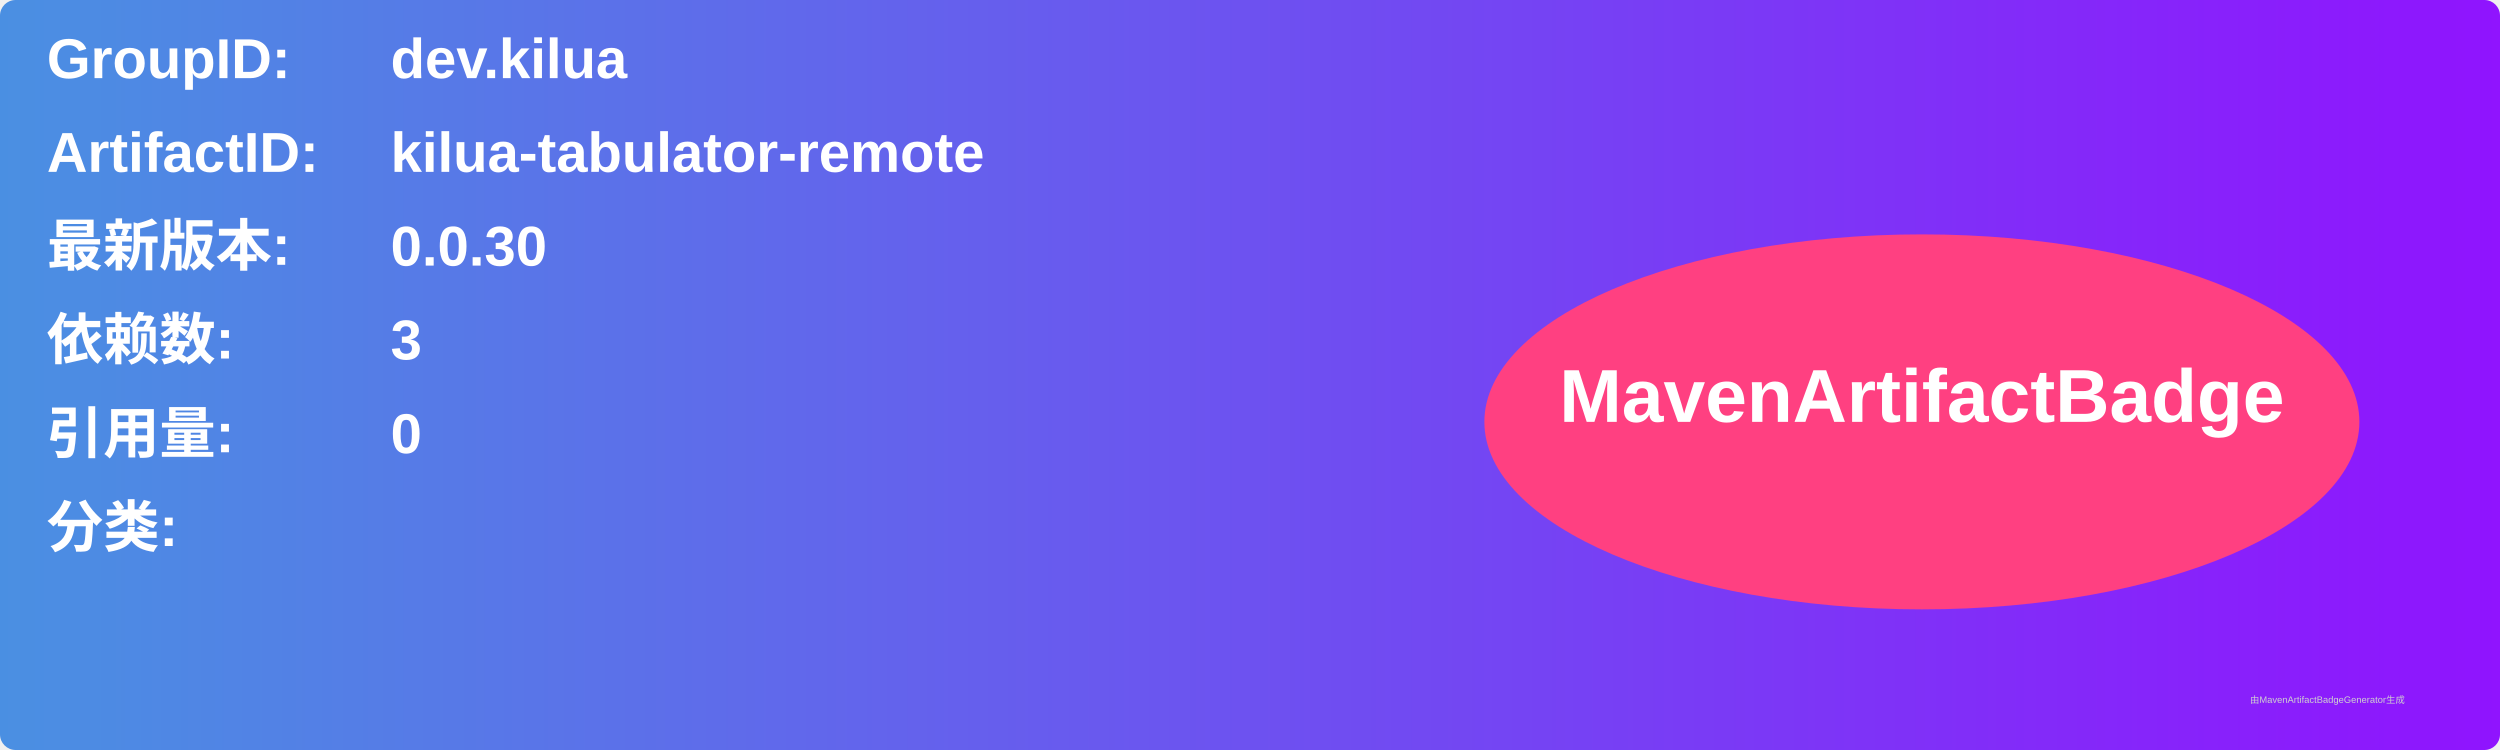
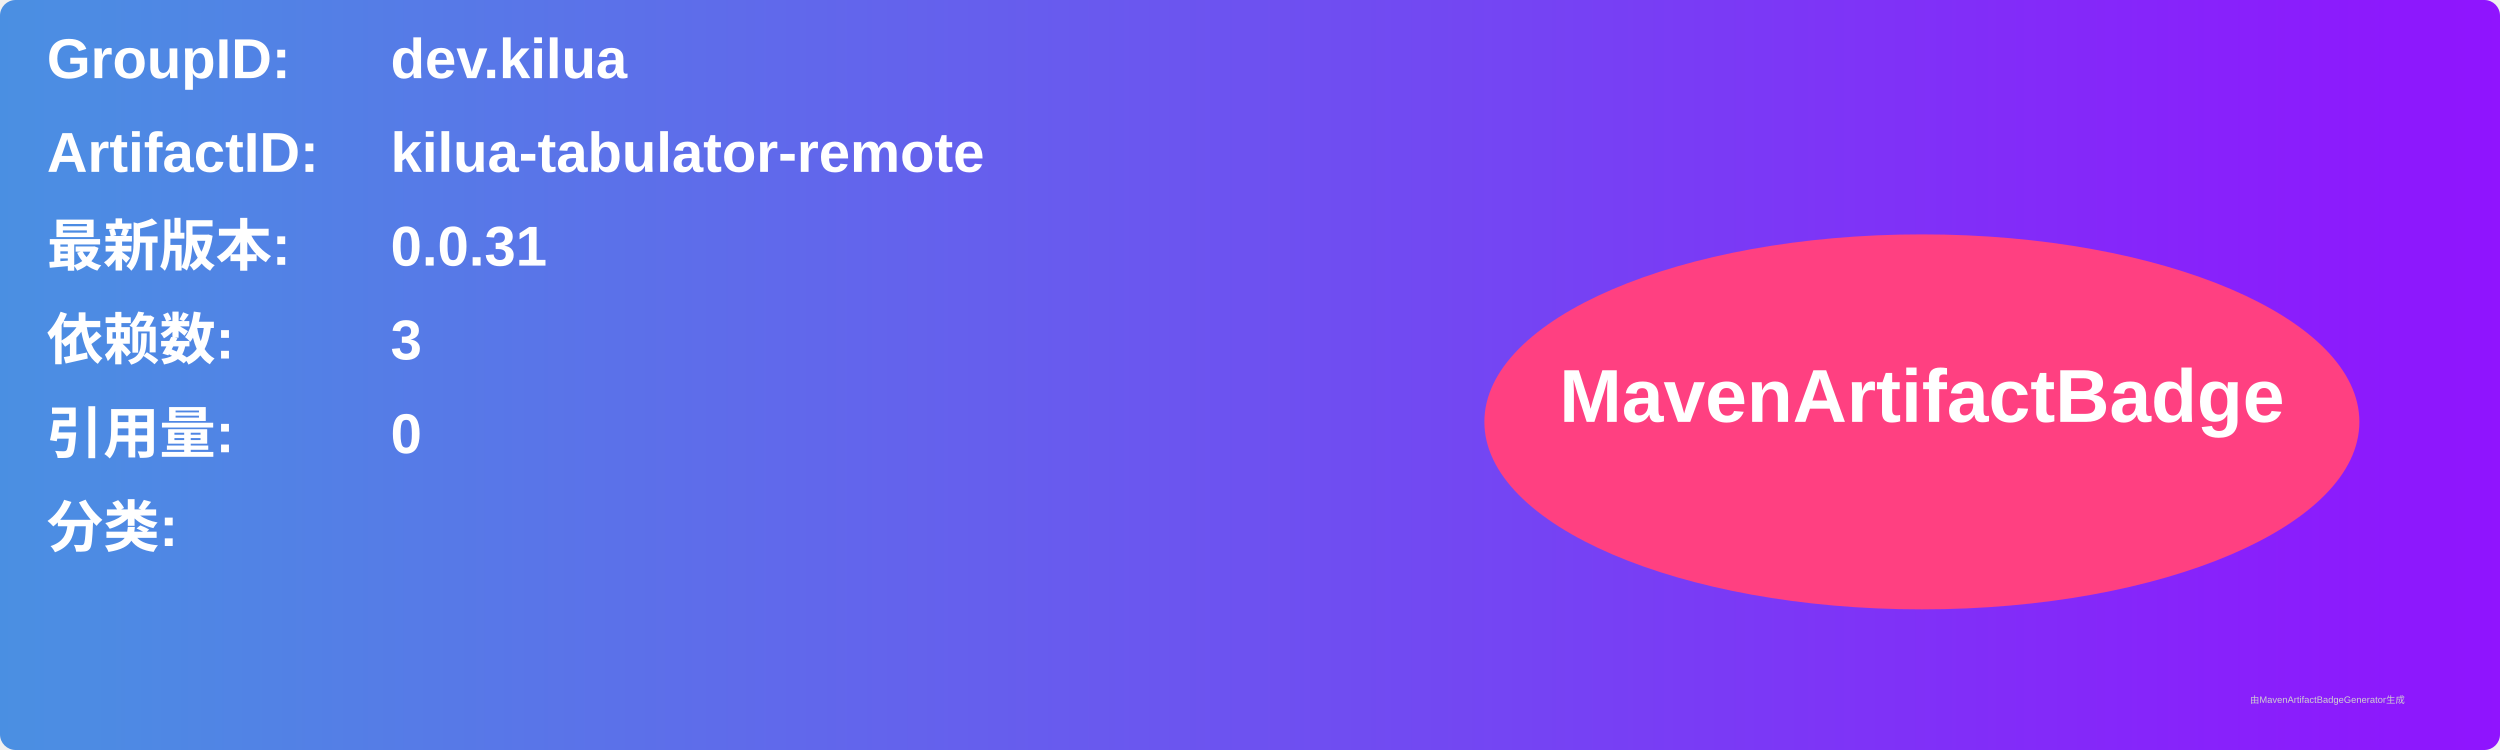
<svg xmlns="http://www.w3.org/2000/svg" width="800" height="240" viewBox="0 0 800 240">
  <linearGradient id="grad" x1="0%" y1="0%" x2="100%" y2="0%">
    <stop offset="0%" stop-color="#4a90e2" />
    <stop offset="100%" stop-color="#9013fe" />
  </linearGradient>
  <rect width="100%" height="100%" rx="5" ry="5" fill="url(#grad)" />
  <g transform="translate(15, 15)">
    <text x="0" y="10" font-family="Arial" font-size="18" fill="white" font-weight="bold" width="260">GroupID:</text>
    <text x="110" y="10" font-family="Arial" font-size="18" fill="white" font-weight="bold" width="460">dev.kilua</text>
    <text x="0" y="40" font-family="Arial" font-size="18" fill="white" font-weight="bold" width="260">ArtifactID:</text>
    <text x="110" y="40" font-family="Arial" font-size="18" fill="white" font-weight="bold" width="460">kilua-tabulator-remote</text>
    <text x="0" y="70" font-family="Arial" font-size="18" fill="white" font-weight="bold">最新版本:</text>
    <text x="110" y="70" font-family="Arial" font-size="18" fill="white" font-weight="bold">
-       <tspan font-weight="bold">0.0.30</tspan>
+       <tspan font-weight="bold">0.0.31</tspan>
    </text>
    <text x="0" y="100" font-family="Arial" font-size="18" fill="white" font-weight="bold">依赖数: </text>
    <text x="110" y="100" font-family="Arial" font-size="18" fill="white">
      <tspan font-weight="bold">3</tspan>
    </text>
    <text x="0" y="130" font-family="Arial" font-size="18" fill="white" font-weight="bold">引用量: </text>
    <text x="110" y="130" font-family="Arial" font-size="18" fill="white">
      <tspan font-weight="bold">0</tspan>
    </text>
    <text x="0" y="160" font-family="Arial" font-size="18" fill="white" font-weight="bold">分类:</text>
    <text x="10" y="190" font-family="Arial" font-size="10" fill="white">
      <tspan font-weight="bold" />
    </text>
    <ellipse cx="600" cy="120" rx="140" ry="60" fill="#ff4081" />
    <text x="600" y="120" text-anchor="middle" font-family="Arial" font-size="24" fill="white" font-weight="bold">MavenArtifactBadge</text>
  </g>
  <text x="720" y="225" font-family="Arial" font-size="3" fill="#d0d0d0">由MavenArtifactBadgeGenerator生成</text>
</svg>
